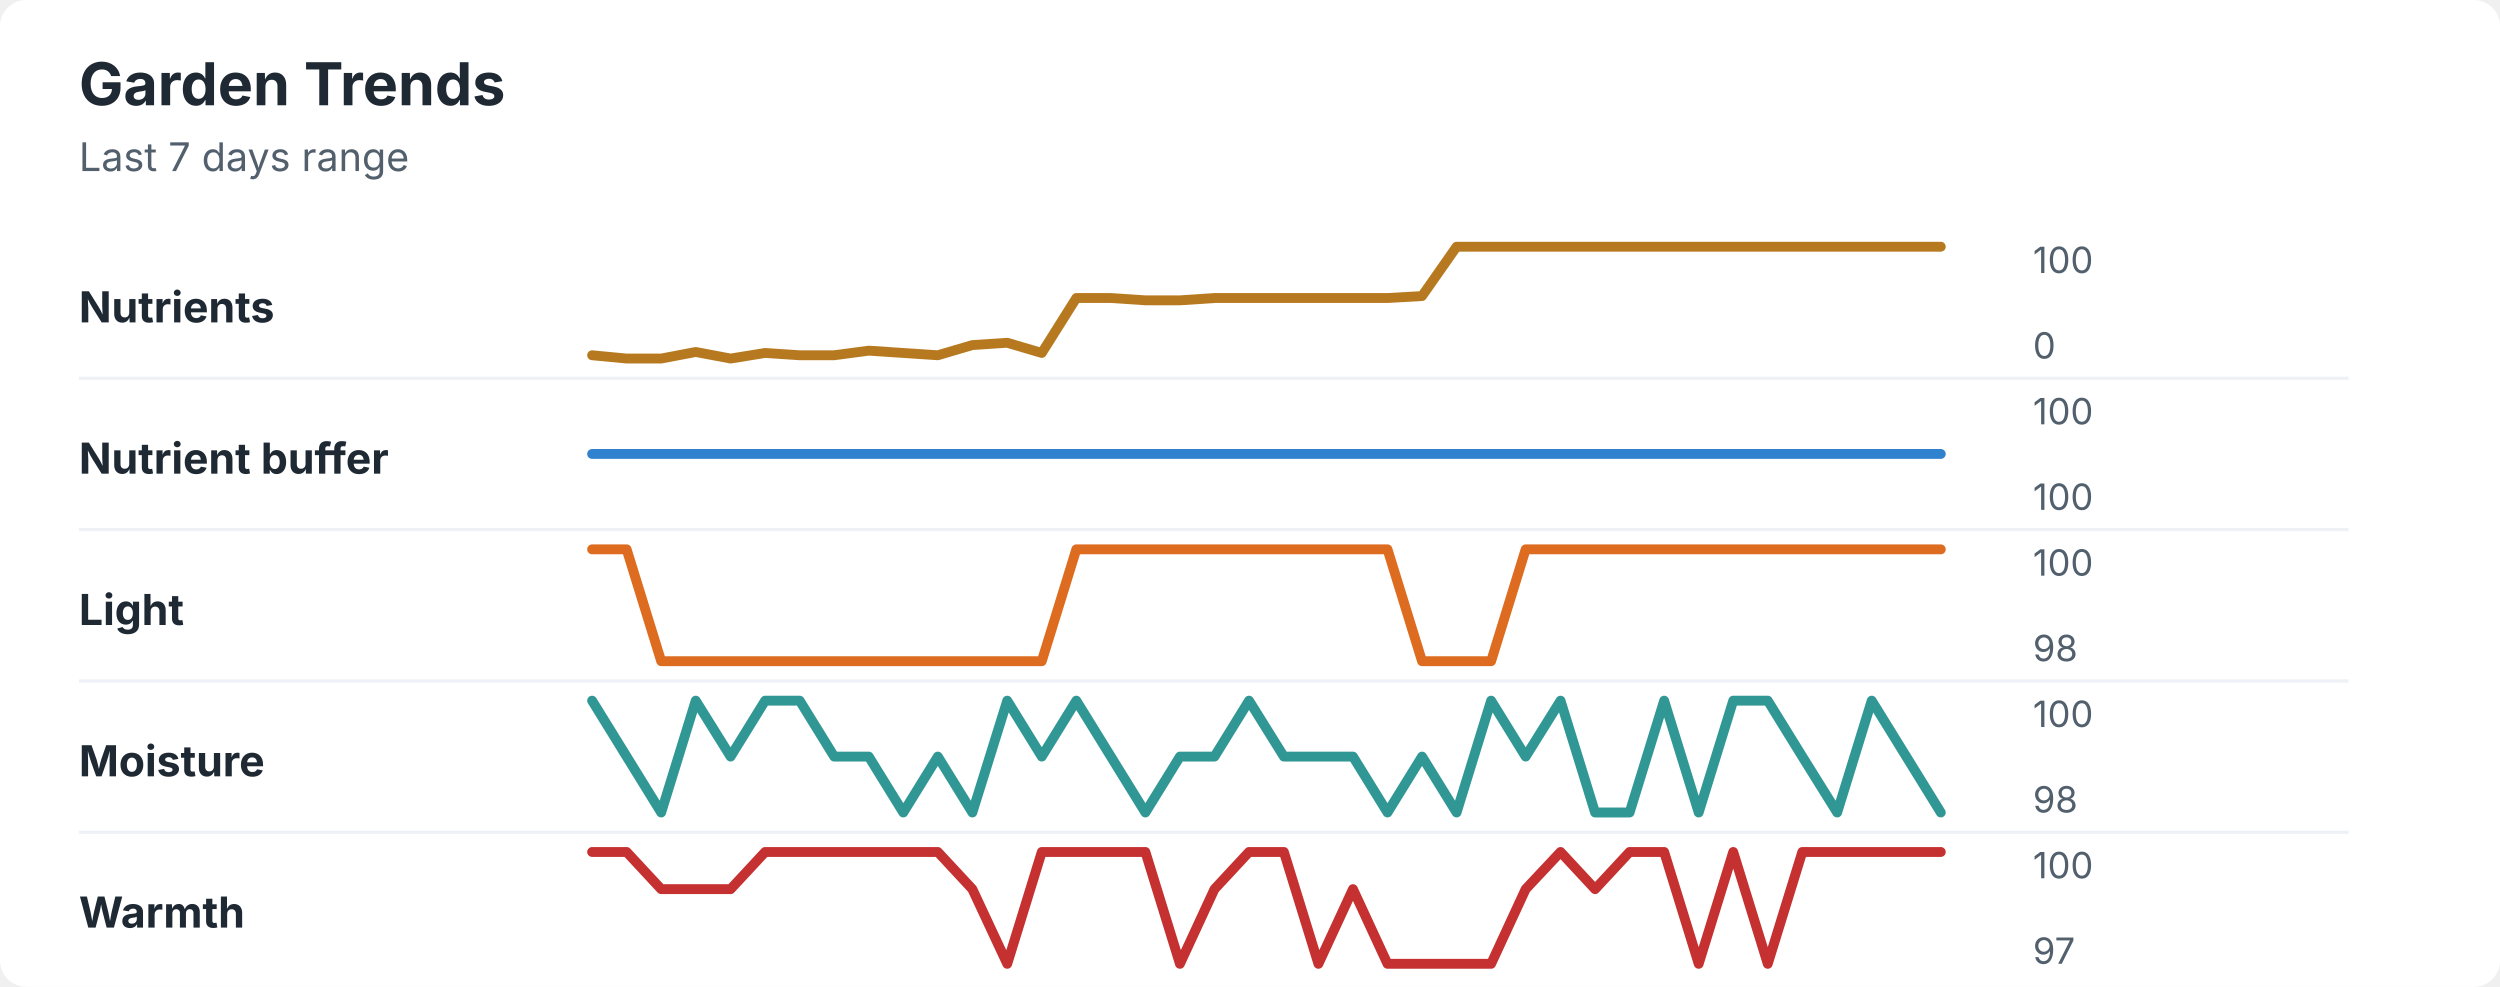
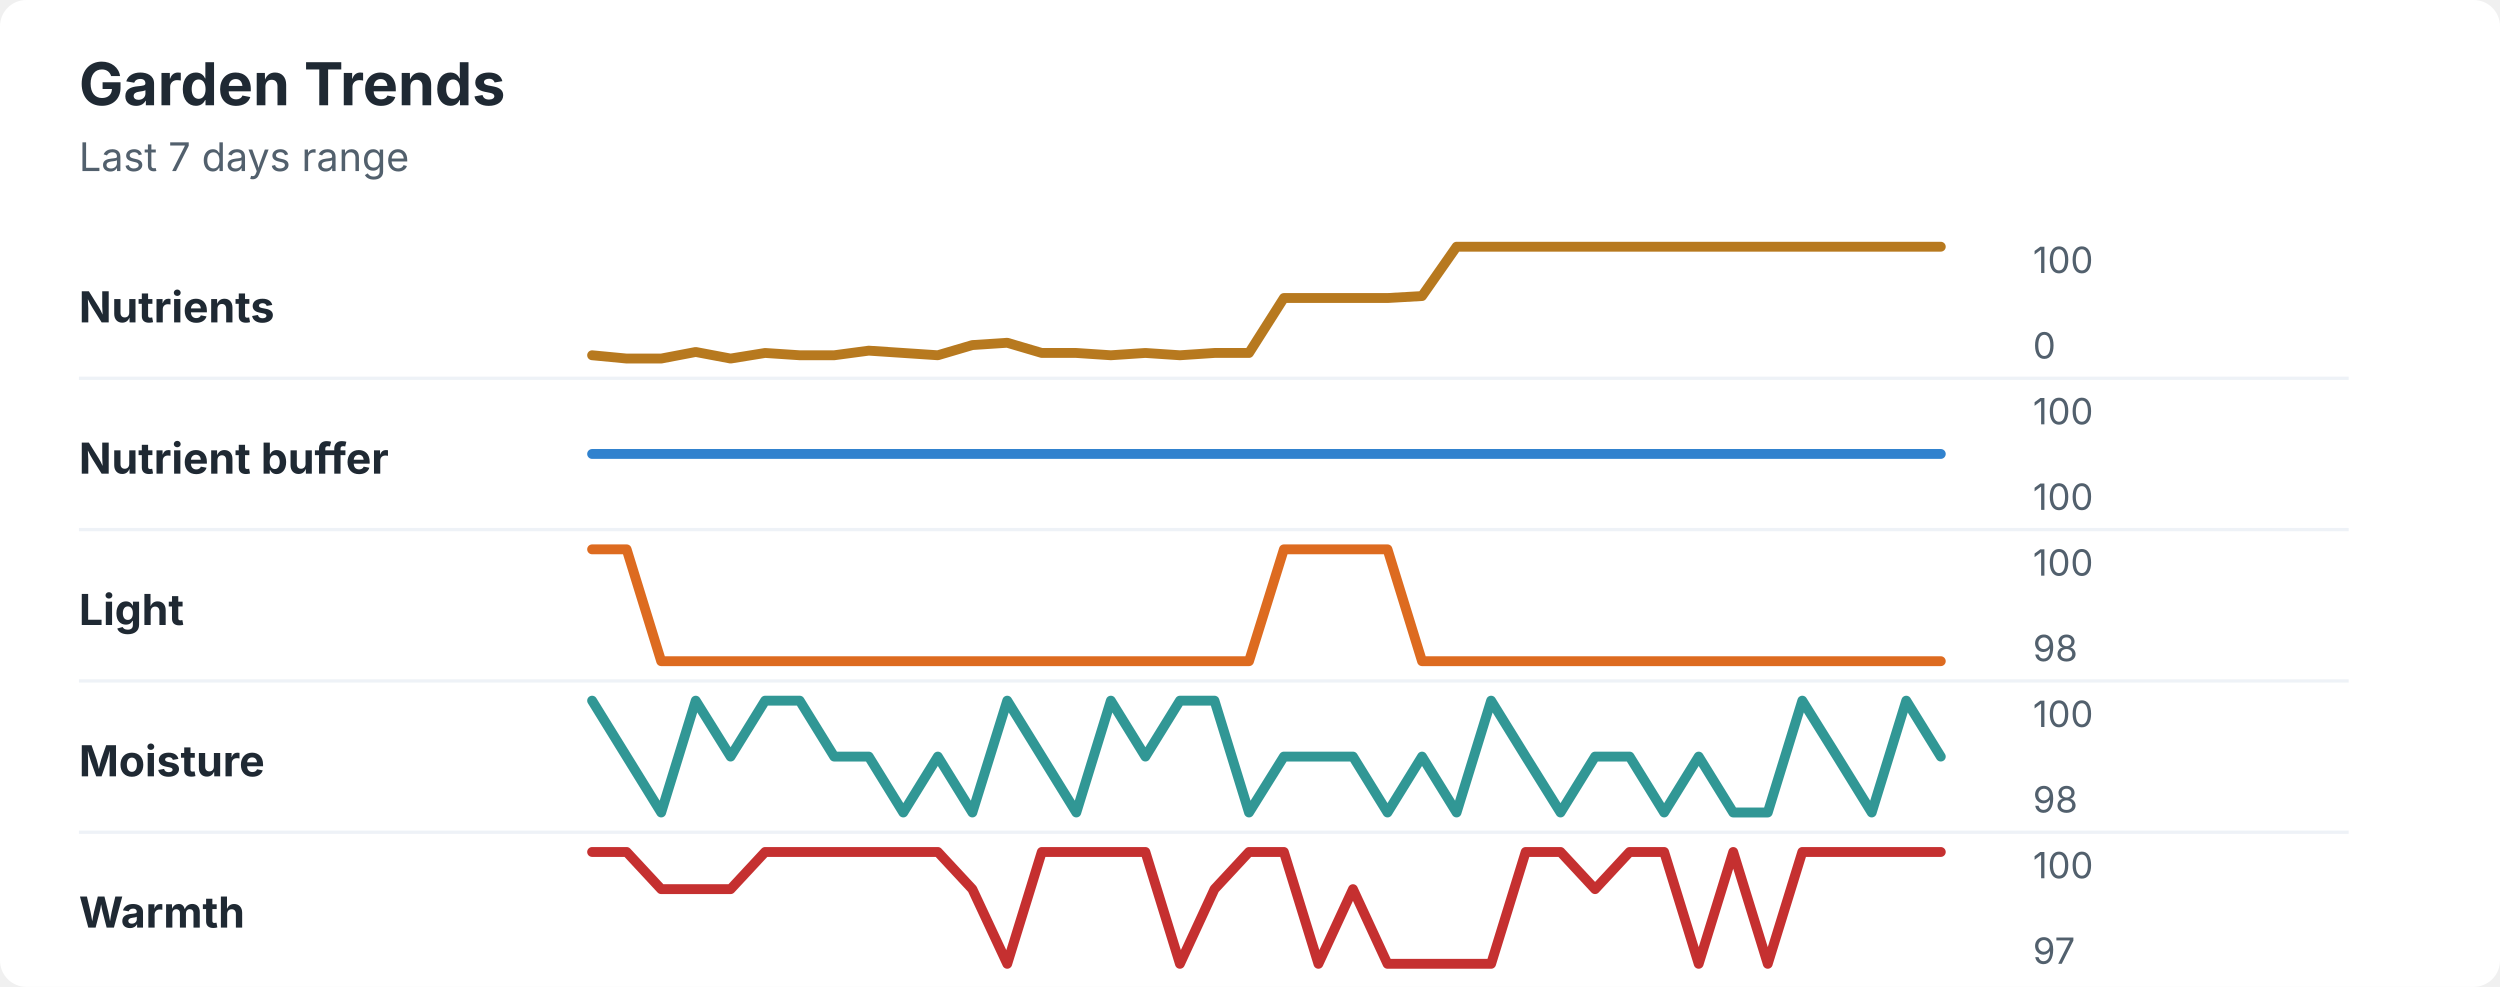
<svg xmlns="http://www.w3.org/2000/svg" width="760" height="300" viewBox="0 0 760 300" role="img" aria-labelledby="title desc">
  <rect width="760" height="300" rx="8" fill="#ffffff" />
  <style>
    text { font-family: -apple-system, BlinkMacSystemFont, "Segoe UI", sans-serif; }
    .title { font-size: 18px; font-weight: 700; fill: #1f2933; }
    .subtitle { font-size: 12px; fill: #52606d; }
    .label { font-size: 13px; font-weight: 650; fill: #1f2933; }
    .axis-value { font-size: 11px; fill: #52606d; }
    .separator { stroke: #eef2f7; stroke-width: 1; }
  </style>
  <text x="24" y="32" class="title">Garden Trends</text>
  <text x="24" y="52" class="subtitle">Last 7 days range</text>
  <text x="24" y="98" class="label">Nutrients</text>
-   <polyline points="180.0,108.0 190.5,109.0 201.0,109.0 211.5,107.0 222.1,109.0 232.6,107.3 243.1,108.0 253.6,108.0 264.1,106.6 274.6,107.3 285.1,108.0 295.6,104.9 306.2,104.2 316.7,107.3 327.2,90.6 337.7,90.6 348.2,91.3 358.7,91.3 369.2,90.6 379.7,90.6 390.3,90.6 400.8,90.6 411.3,90.6 421.8,90.6 432.3,90.0 442.8,75.0 453.3,75.0 463.8,75.0 474.4,75.0 484.9,75.0 495.4,75.0 505.9,75.0 516.4,75.0 526.9,75.0 537.4,75.0 547.9,75.0 558.5,75.0 569.0,75.0 579.5,75.0 590.0,75.0 " fill="none" stroke="#b7791f" stroke-width="3" stroke-linecap="round" stroke-linejoin="round" />
+   <polyline points="180.0,108.0 190.5,109.0 201.0,109.0 211.5,107.0 222.1,109.0 232.6,107.3 243.1,108.0 253.6,108.0 264.1,106.6 274.6,107.3 285.1,108.0 295.6,104.9 306.2,104.2 316.7,107.3 327.2,107.3 337.7,108.0 348.2,107.3 358.7,108.0 369.2,107.3 379.7,107.3 390.3,90.6 400.8,90.6 411.3,90.6 421.8,90.6 432.3,90.0 442.8,75.0 453.3,75.0 463.8,75.0 474.4,75.0 484.9,75.0 495.4,75.0 505.9,75.0 516.4,75.0 526.9,75.0 537.4,75.0 547.9,75.0 558.5,75.0 569.0,75.0 579.5,75.0 590.0,75.0 " fill="none" stroke="#b7791f" stroke-width="3" stroke-linecap="round" stroke-linejoin="round" />
  <text x="618" y="83" class="axis-value">100</text>
  <text x="618" y="109" class="axis-value">0</text>
  <line x1="24" y1="115.0" x2="714" y2="115.0" class="separator" />
  <text x="24" y="144" class="label">Nutrient buffer</text>
  <polyline points="180.0,138.0 190.5,138.0 201.0,138.0 211.5,138.0 222.1,138.0 232.6,138.0 243.1,138.0 253.6,138.0 264.1,138.0 274.6,138.0 285.1,138.0 295.6,138.0 306.2,138.0 316.7,138.0 327.2,138.0 337.7,138.0 348.2,138.0 358.7,138.0 369.2,138.0 379.7,138.0 390.3,138.0 400.8,138.0 411.3,138.0 421.8,138.0 432.3,138.0 442.8,138.0 453.3,138.0 463.8,138.0 474.4,138.0 484.9,138.0 495.4,138.0 505.9,138.0 516.4,138.0 526.9,138.0 537.4,138.0 547.9,138.0 558.5,138.0 569.0,138.0 579.5,138.0 590.0,138.0 " fill="none" stroke="#3182ce" stroke-width="3" stroke-linecap="round" stroke-linejoin="round" />
  <text x="618" y="129" class="axis-value">100</text>
  <text x="618" y="155" class="axis-value">100</text>
  <line x1="24" y1="161.0" x2="714" y2="161.0" class="separator" />
  <text x="24" y="190" class="label">Light</text>
-   <polyline points="180.0,167.0 190.5,167.0 201.0,201.0 211.5,201.0 222.1,201.0 232.6,201.0 243.1,201.0 253.6,201.0 264.1,201.0 274.6,201.0 285.1,201.0 295.6,201.0 306.2,201.0 316.7,201.0 327.2,167.0 337.7,167.0 348.2,167.0 358.7,167.0 369.2,167.0 379.7,167.0 390.3,167.0 400.8,167.0 411.3,167.0 421.8,167.0 432.3,201.0 442.8,201.0 453.3,201.0 463.8,167.0 474.4,167.0 484.9,167.0 495.4,167.0 505.9,167.0 516.4,167.0 526.9,167.0 537.4,167.0 547.9,167.0 558.5,167.0 569.0,167.0 579.5,167.0 590.0,167.0 " fill="none" stroke="#dd6b20" stroke-width="3" stroke-linecap="round" stroke-linejoin="round" />
+   <polyline points="180.0,167.0 190.5,167.0 201.0,201.0 211.5,201.0 222.1,201.0 232.6,201.0 243.1,201.0 253.6,201.0 264.1,201.0 274.6,201.0 285.1,201.0 295.6,201.0 306.2,201.0 316.7,201.0 327.2,201.0 337.7,201.0 348.2,201.0 358.7,201.0 369.2,201.0 379.7,201.0 390.3,167.0 400.8,167.0 411.3,167.0 421.8,167.0 432.3,201.0 442.8,201.0 453.3,201.0 463.8,201.0 474.4,201.0 484.9,201.0 495.4,201.0 505.9,201.0 516.4,201.0 526.9,201.0 537.4,201.0 547.9,201.0 558.5,201.0 569.0,201.0 579.5,201.0 590.0,201.0 " fill="none" stroke="#dd6b20" stroke-width="3" stroke-linecap="round" stroke-linejoin="round" />
  <text x="618" y="175" class="axis-value">100</text>
  <text x="618" y="201" class="axis-value">98</text>
  <line x1="24" y1="207.0" x2="714" y2="207.0" class="separator" />
  <text x="24" y="236" class="label">Moisture</text>
-   <polyline points="180.0,213.0 190.5,230.0 201.0,247.0 211.5,213.0 222.1,230.0 232.6,213.0 243.1,213.0 253.6,230.0 264.1,230.0 274.6,247.0 285.1,230.0 295.6,247.0 306.2,213.0 316.7,230.0 327.2,213.0 337.7,230.0 348.2,247.0 358.7,230.0 369.2,230.0 379.7,213.0 390.3,230.0 400.8,230.0 411.3,230.0 421.8,247.0 432.3,230.0 442.8,247.0 453.3,213.0 463.8,230.0 474.4,213.0 484.9,247.0 495.4,247.0 505.9,213.0 516.4,247.0 526.9,213.0 537.4,213.0 547.9,230.0 558.5,247.0 569.0,213.0 579.5,230.0 590.0,247.0 " fill="none" stroke="#319795" stroke-width="3" stroke-linecap="round" stroke-linejoin="round" />
+   <polyline points="180.0,213.0 190.5,230.0 201.0,247.0 211.5,213.0 222.1,230.0 232.6,213.0 243.1,213.0 253.6,230.0 264.1,230.0 274.6,247.0 285.1,230.0 295.6,247.0 306.2,213.0 316.7,230.0 327.2,247.0 337.7,213.0 348.2,230.0 358.7,213.0 369.2,213.0 379.7,247.0 390.3,230.0 400.8,230.0 411.3,230.0 421.8,247.0 432.3,230.0 442.8,247.0 453.3,213.0 463.8,230.0 474.4,247.0 484.9,230.0 495.4,230.0 505.9,247.0 516.4,230.0 526.9,247.0 537.4,247.0 547.9,213.0 558.5,230.0 569.0,247.0 579.5,213.0 590.0,230.0 " fill="none" stroke="#319795" stroke-width="3" stroke-linecap="round" stroke-linejoin="round" />
  <text x="618" y="221" class="axis-value">100</text>
  <text x="618" y="247" class="axis-value">98</text>
  <line x1="24" y1="253.0" x2="714" y2="253.0" class="separator" />
  <text x="24" y="282" class="label">Warmth</text>
-   <polyline points="180.0,259.0 190.5,259.0 201.0,270.3 211.5,270.3 222.1,270.3 232.6,259.0 243.1,259.0 253.6,259.0 264.1,259.0 274.6,259.0 285.1,259.0 295.6,270.3 306.2,293.0 316.7,259.0 327.2,259.0 337.7,259.0 348.2,259.0 358.7,293.0 369.2,270.3 379.7,259.0 390.3,259.0 400.8,293.0 411.3,270.3 421.8,293.0 432.3,293.0 442.8,293.0 453.3,293.0 463.8,270.3 474.4,259.0 484.9,270.3 495.4,259.0 505.9,259.0 516.4,293.0 526.9,259.0 537.4,293.0 547.9,259.0 558.5,259.0 569.0,259.0 579.5,259.0 590.0,259.0 " fill="none" stroke="#c53030" stroke-width="3" stroke-linecap="round" stroke-linejoin="round" />
+   <polyline points="180.0,259.0 190.5,259.0 201.0,270.3 211.5,270.3 222.1,270.3 232.6,259.0 243.1,259.0 253.6,259.0 264.1,259.0 274.6,259.0 285.1,259.0 295.6,270.3 306.2,293.0 316.7,259.0 327.2,259.0 337.7,259.0 348.2,259.0 358.7,293.0 369.2,270.3 379.7,259.0 390.3,259.0 400.8,293.0 411.3,270.3 421.8,293.0 432.3,293.0 442.8,293.0 453.3,293.0 463.8,259.0 474.4,259.0 484.9,270.3 495.4,259.0 505.9,259.0 516.4,293.0 526.9,259.0 537.4,293.0 547.9,259.0 558.5,259.0 569.0,259.0 579.5,259.0 590.0,259.0 " fill="none" stroke="#c53030" stroke-width="3" stroke-linecap="round" stroke-linejoin="round" />
  <text x="618" y="267" class="axis-value">100</text>
  <text x="618" y="293" class="axis-value">97</text>
</svg>
